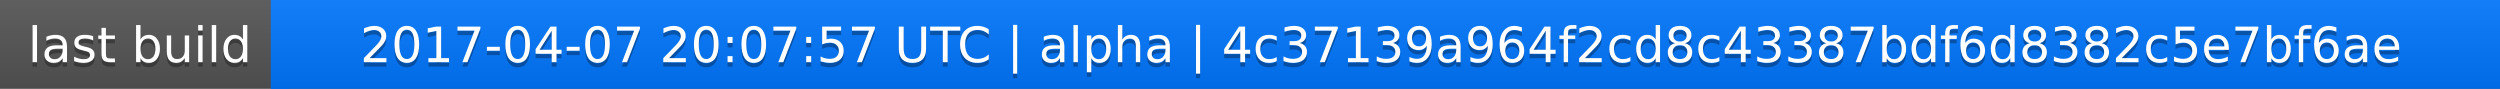
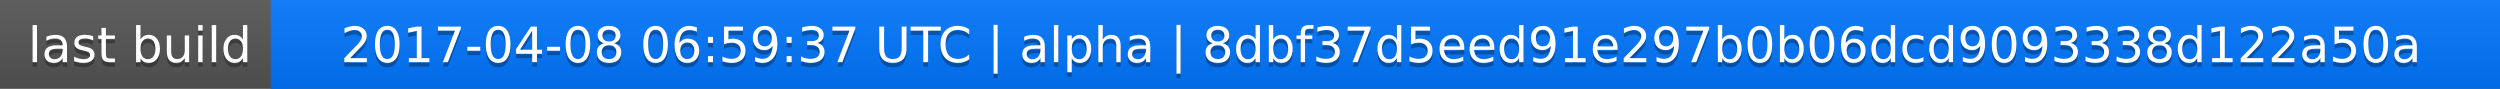
<svg xmlns="http://www.w3.org/2000/svg" width="563" height="20">
  <linearGradient id="a" x2="0" y2="100%">
    <stop offset="0" stop-color="#bbb" stop-opacity=".1" />
    <stop offset="1" stop-opacity=".1" />
  </linearGradient>
  <rect rx="0" width="563" height="20" fill="#555" />
  <rect rx="0" x="61" width="502" height="20" fill="#07f" />
  <path fill="#07f" d="M61 0h4v20h-4z" />
  <rect rx="0" width="563" height="20" fill="url(#a)" />
  <g fill="#fff" text-anchor="middle" font-family="DejaVu Sans,Verdana,Geneva,sans-serif" font-size="11">
    <text x="31.5" y="15" fill="#010101" fill-opacity=".3">last build</text>
    <text x="31.5" y="14">last build</text>
-     <text x="311" y="15" fill="#010101" fill-opacity=".3">2017-04-07 20:07:57 UTC | alpha | 4c37139a964f2cd8c43387bdf6d8382c5e7bf6ae</text>
-     <text x="311" y="14">2017-04-07 20:07:57 UTC | alpha | 4c37139a964f2cd8c43387bdf6d8382c5e7bf6ae</text>
+     <text x="311" y="15" fill="#010101" fill-opacity=".3">2017-04-08 06:59:37 UTC | alpha | 8dbf37d5eed91e297b0b06dcd9093338d122a50a</text>
+     <text x="311" y="14">2017-04-08 06:59:37 UTC | alpha | 8dbf37d5eed91e297b0b06dcd9093338d122a50a</text>
  </g>
</svg>
